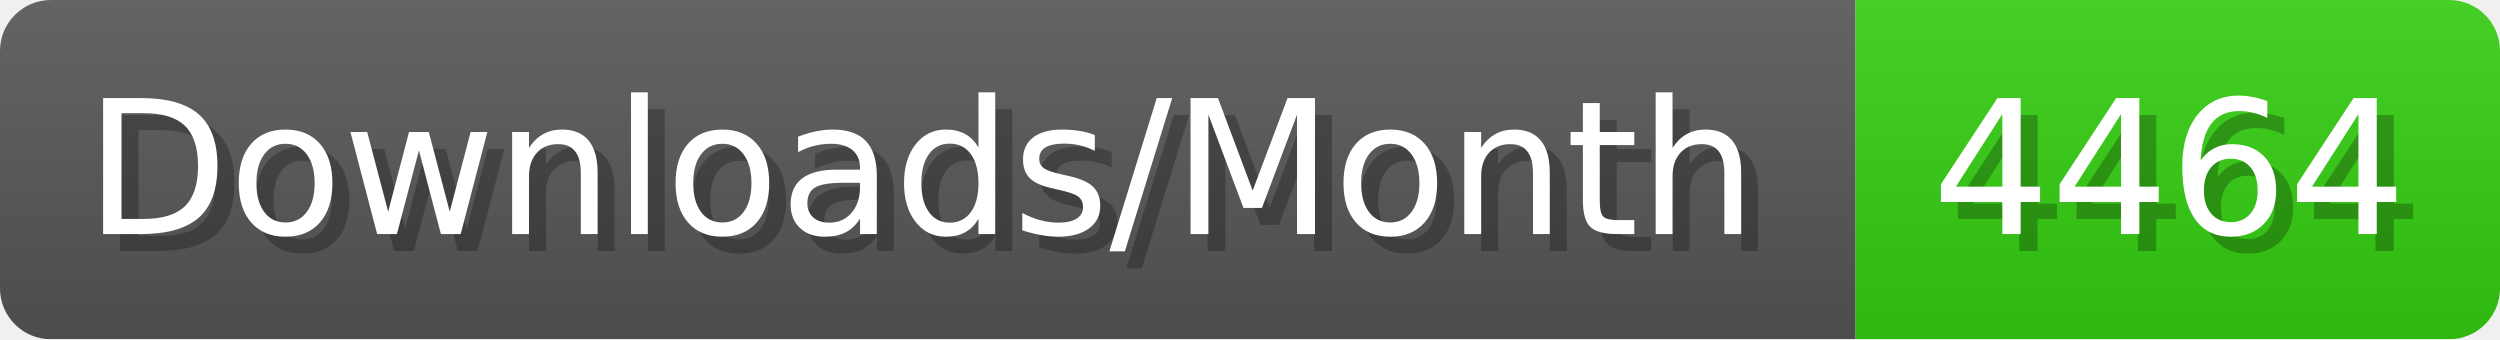
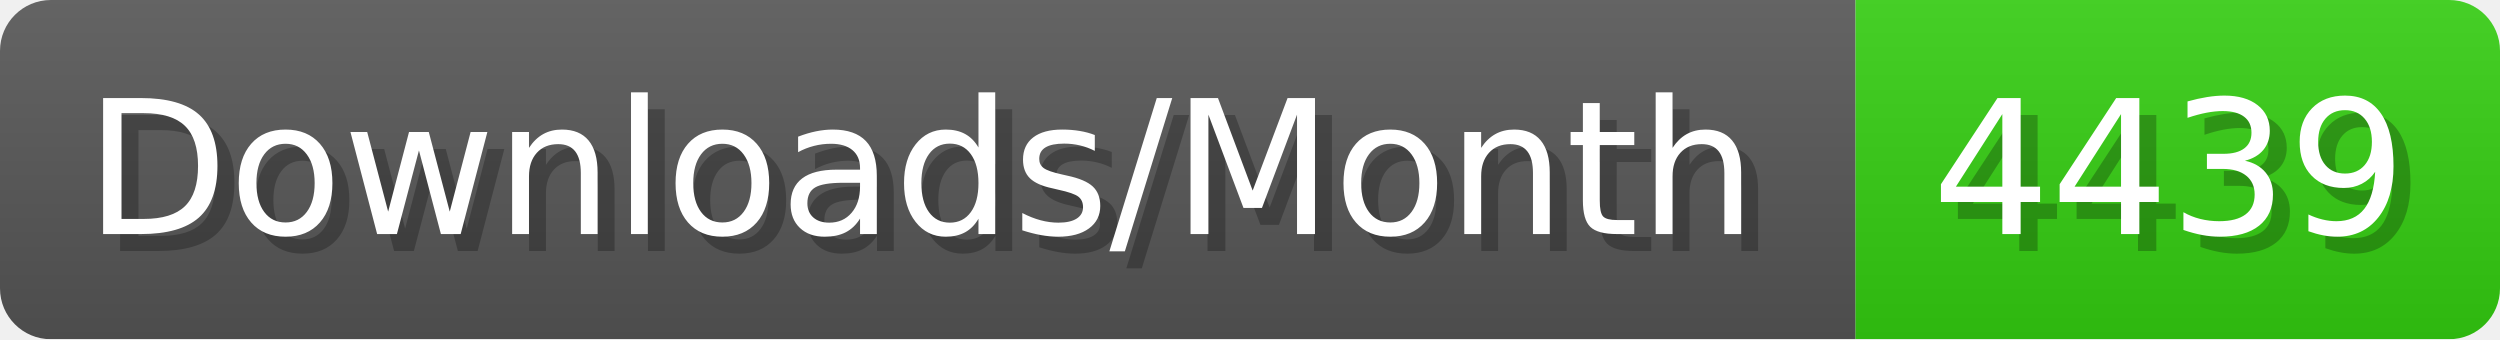
- <svg xmlns="http://www.w3.org/2000/svg" width="147.4" height="20" viewBox="0 0 1474 200" role="img" aria-label="Downloads/Month: 4464">
+ <svg xmlns="http://www.w3.org/2000/svg" width="147.4" height="20" viewBox="0 0 1474 200" role="img" aria-label="Downloads/Month: 4439">
  <linearGradient id="YlXUI" x2="0" y2="100%">
    <stop offset="0" stop-opacity=".1" stop-color="#EEE" />
    <stop offset="1" stop-opacity=".1" />
  </linearGradient>
  <mask id="JHhop">
    <rect width="1474" height="200" rx="30" fill="#FFF" />
  </mask>
  <g mask="url(#JHhop)">
    <rect width="1094" height="200" fill="#555" />
    <rect width="380" height="200" fill="#3C1" x="1094" />
    <rect width="1474" height="200" fill="url(#YlXUI)" />
  </g>
  <g aria-hidden="true" fill="#fff" text-anchor="start" font-family="Verdana,DejaVu Sans,sans-serif" font-size="110">
    <text x="60" y="148" textLength="994" fill="#000" opacity="0.25">Downloads/Month</text>
    <text x="50" y="138" textLength="994">Downloads/Month</text>
-     <text x="1149" y="148" textLength="280" fill="#000" opacity="0.25">4464</text>
-     <text x="1139" y="138" textLength="280">4464</text>
+     <text x="1149" y="148" textLength="280" fill="#000" opacity="0.25">4439</text>
+     <text x="1139" y="138" textLength="280">4439</text>
  </g>
</svg>
